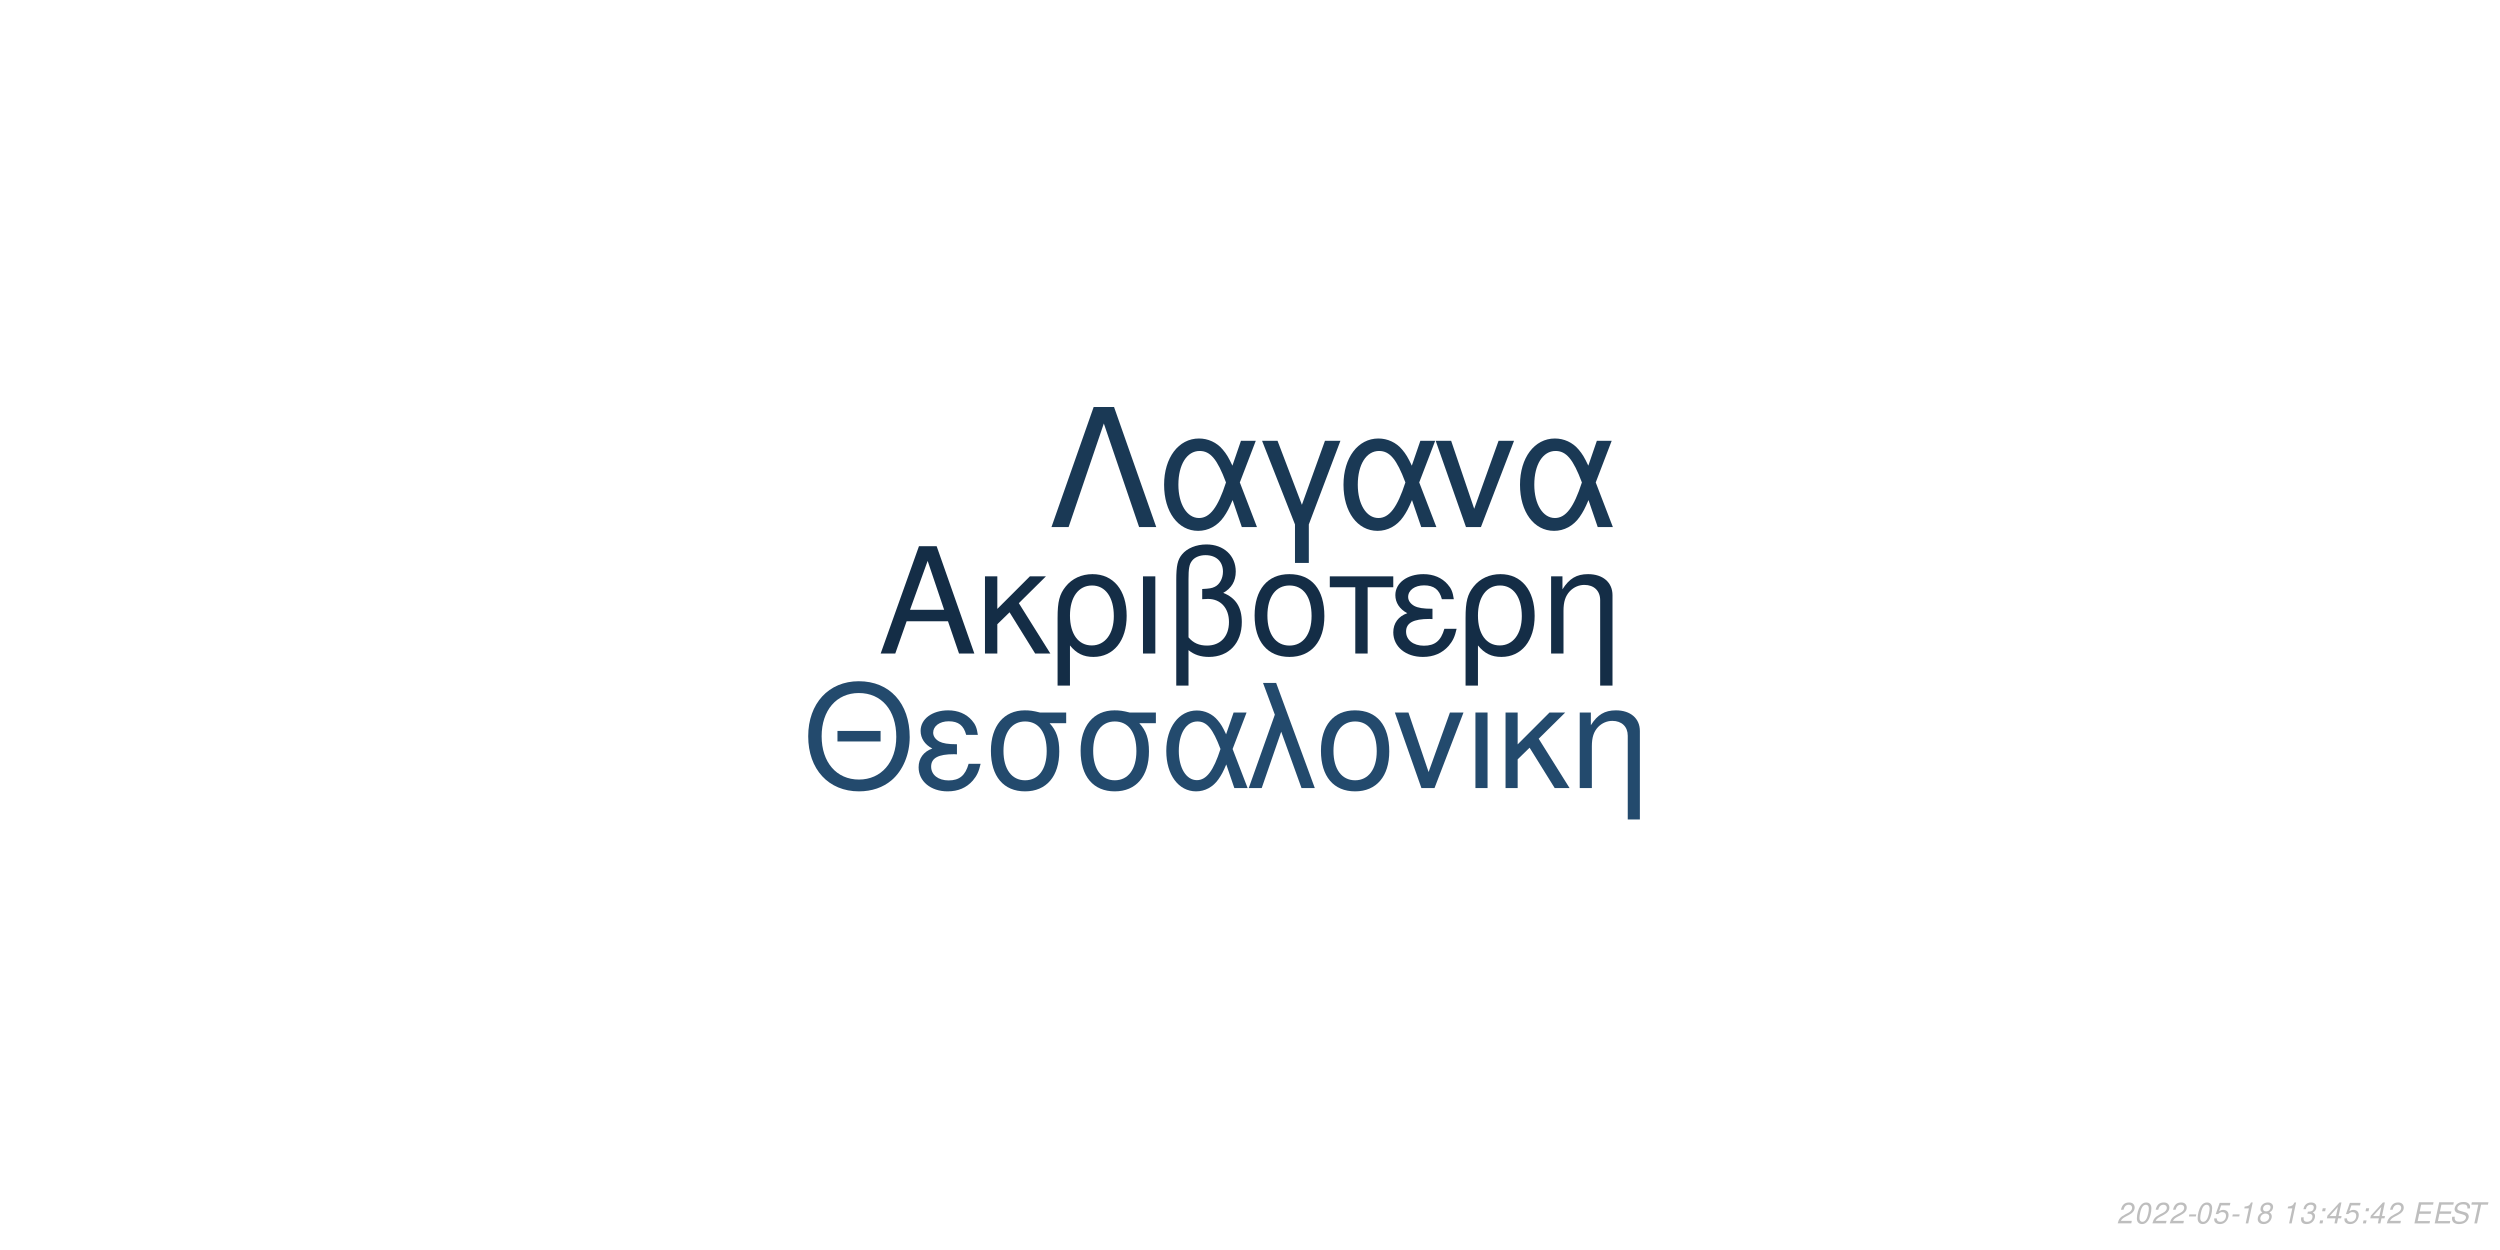
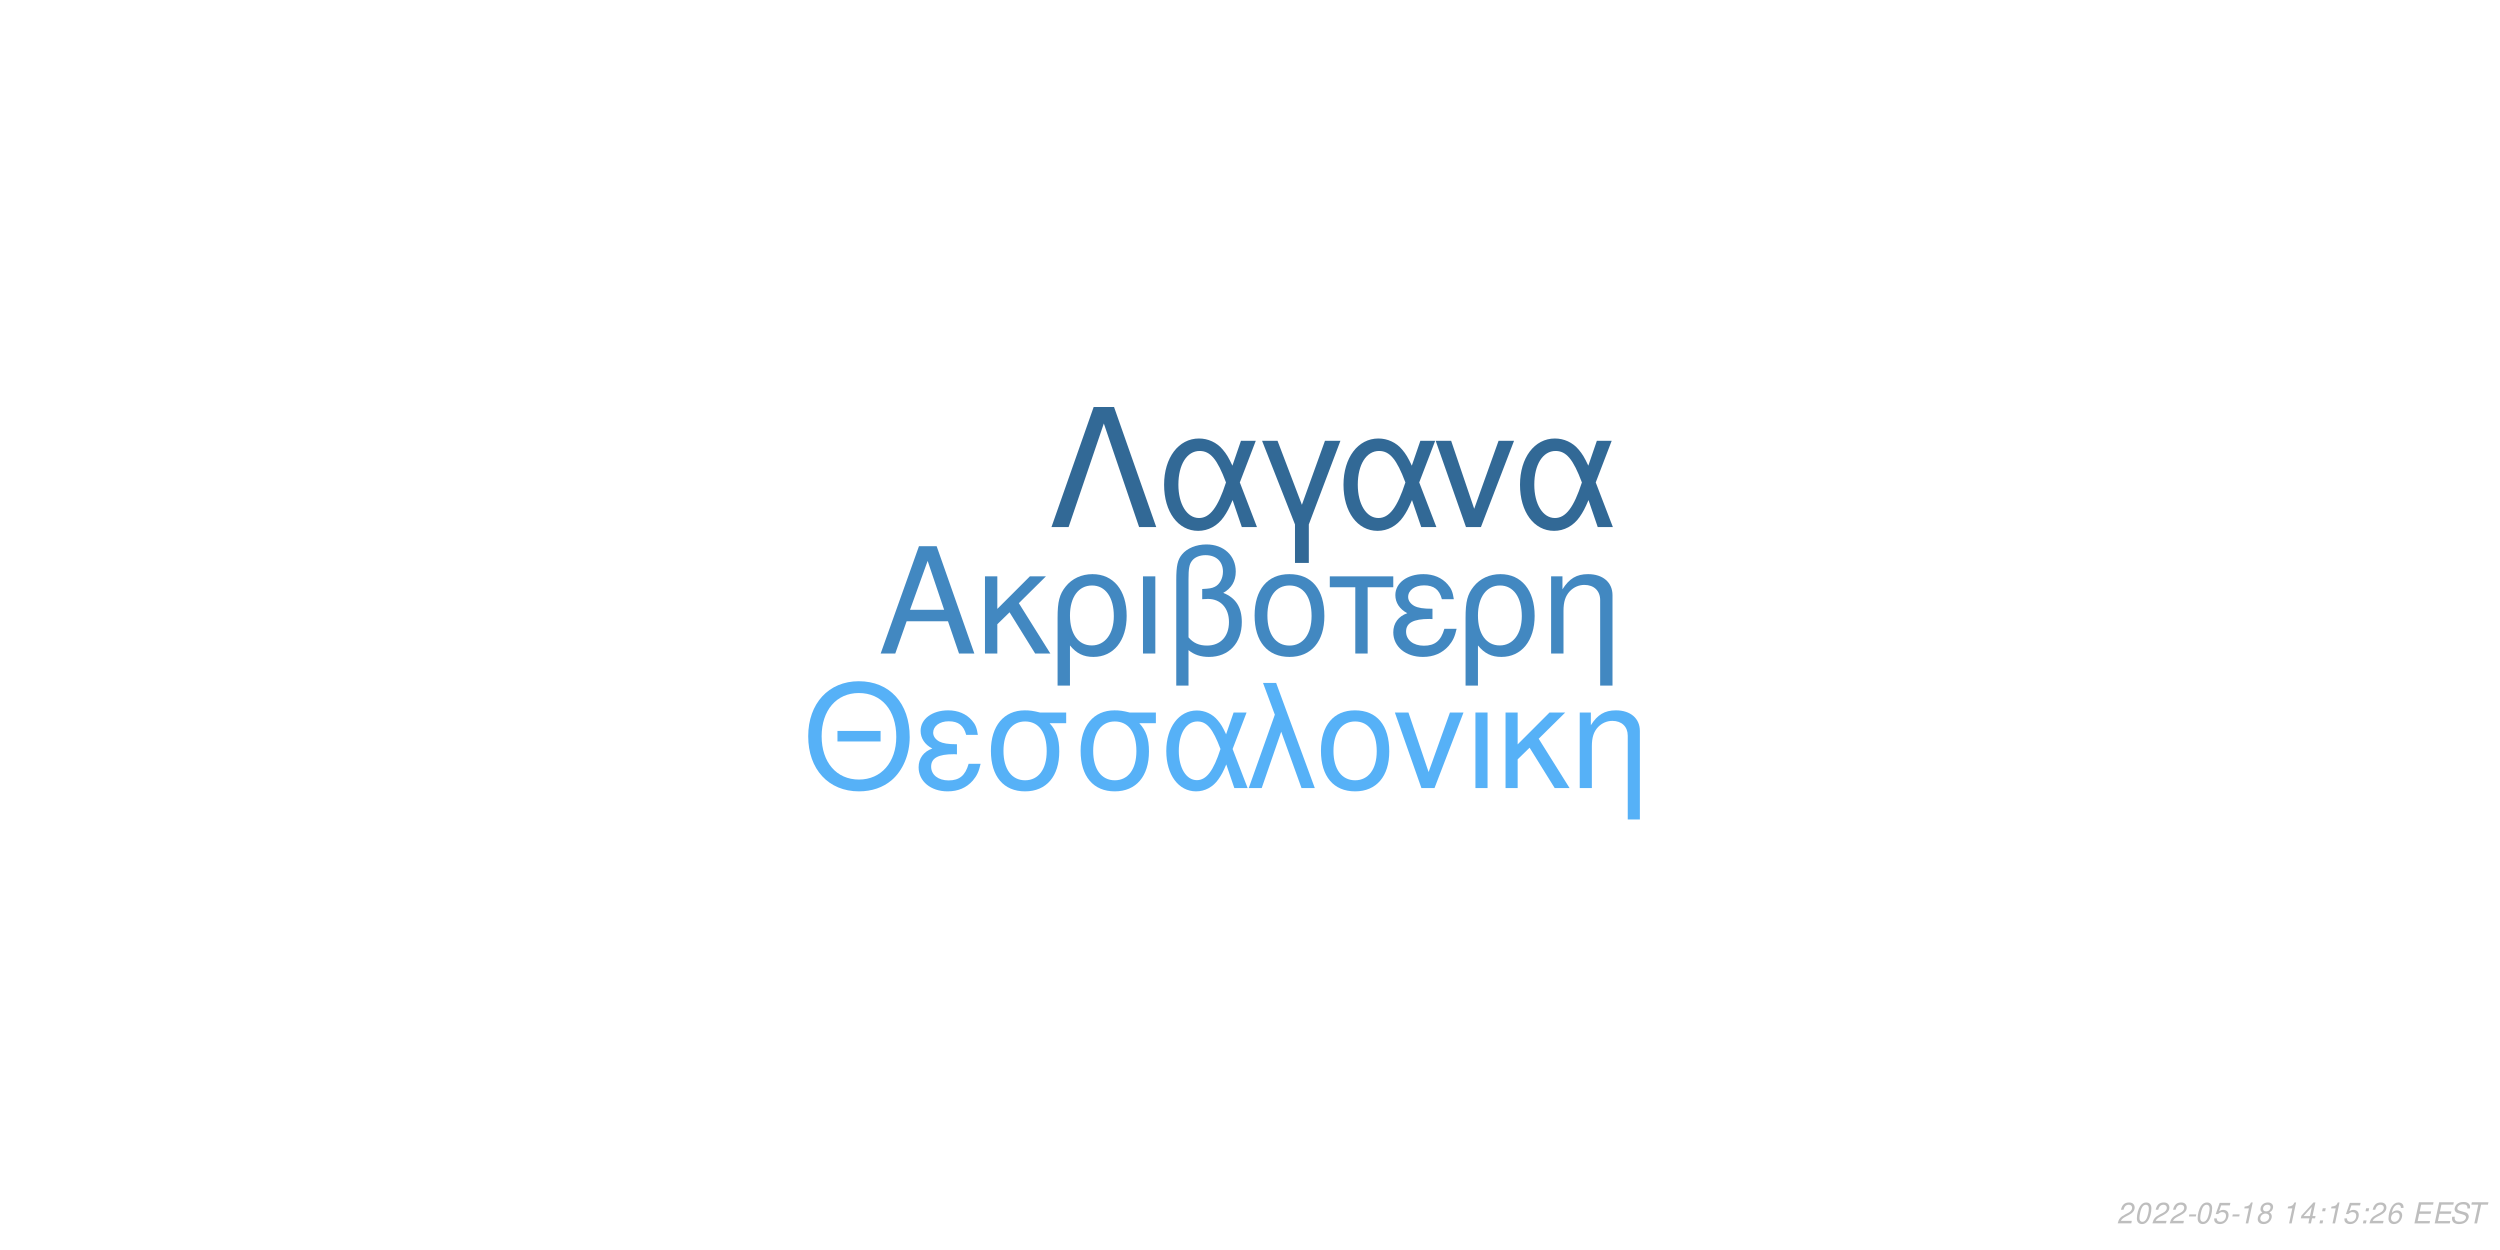
<svg xmlns="http://www.w3.org/2000/svg" xmlns:xlink="http://www.w3.org/1999/xlink" width="864pt" height="432pt" viewBox="0 0 864 432" version="1.1">
  <defs>
    <g>
      <symbol overflow="visible" id="glyph0-0">
        <path style="stroke:none;" d="" />
      </symbol>
      <symbol overflow="visible" id="glyph0-1">
        <path style="stroke:none;" d="M 24.125 -11.141 L 27.938 0 L 33.234 0 L 20.203 -37.094 L 14.094 -37.094 L 0.859 0 L 5.906 0 L 9.828 -11.141 Z M 22.797 -15.109 L 11 -15.109 L 17.094 -32.016 Z M 22.797 -15.109 " />
      </symbol>
      <symbol overflow="visible" id="glyph0-2">
        <path style="stroke:none;" d="M 7.172 -15.422 L 7.172 -26.672 L 2.906 -26.672 L 2.906 0 L 7.172 0 L 7.172 -10.125 L 11.406 -14.25 L 20.25 0 L 25.5 0 L 14.609 -17.406 L 23.969 -26.672 L 18.422 -26.672 Z M 7.172 -15.422 " />
      </symbol>
      <symbol overflow="visible" id="glyph0-3">
        <path style="stroke:none;" d="M 3 11.094 L 7.281 11.094 L 7.281 -2.797 C 9.516 -0.047 11.953 1.172 15.375 1.172 C 22.344 1.172 26.875 -4.422 26.875 -13.031 C 26.875 -21.891 22.297 -27.438 15.062 -27.438 C 11.297 -27.438 7.984 -25.906 5.797 -23.156 C 3.672 -20.516 3 -17.969 3 -12.359 Z M 14.906 -23.516 C 19.547 -23.516 22.438 -19.438 22.438 -12.922 C 22.438 -6.812 19.391 -2.797 14.812 -2.797 C 10.172 -2.797 7.281 -6.766 7.281 -13.125 C 7.281 -19.484 10.234 -23.516 14.906 -23.516 Z M 14.906 -23.516 " />
      </symbol>
      <symbol overflow="visible" id="glyph0-4">
        <path style="stroke:none;" d="M 3.516 0 L 7.781 0 L 7.781 -26.672 L 3.516 -26.672 Z M 3.516 0 " />
      </symbol>
      <symbol overflow="visible" id="glyph0-5">
        <path style="stroke:none;" d="M 4.016 11.094 L 8.25 11.094 L 8.25 -1.172 C 10.172 0.406 12.422 1.172 15.312 1.172 C 22.188 1.172 26.672 -3.609 26.672 -10.891 C 26.672 -15.984 24.578 -19.234 20.25 -20.969 C 23.109 -22.547 24.578 -25.031 24.578 -28.344 C 24.578 -33.844 20.406 -37.703 14.453 -37.703 C 10.938 -37.703 7.734 -36.391 6 -34.25 C 4.484 -32.422 4.016 -30.328 4.016 -25.391 Z M 8.25 -25.656 C 8.25 -29.359 8.5 -30.844 9.469 -32.062 C 10.375 -33.281 12.156 -34 14.094 -34 C 17.812 -34 20.156 -31.812 20.156 -28.297 C 20.156 -25.953 18.984 -23.812 17.297 -23.047 C 16.281 -22.547 15.469 -22.438 12.984 -22.297 L 12.984 -18.781 C 13.734 -18.828 14.344 -18.875 14.969 -18.875 C 19.344 -18.875 22.234 -15.719 22.234 -10.891 C 22.234 -5.906 19.281 -2.75 14.656 -2.75 C 11.953 -2.75 9.922 -3.609 8.25 -5.594 Z M 8.25 -25.656 " />
      </symbol>
      <symbol overflow="visible" id="glyph0-6">
        <path style="stroke:none;" d="M 14.094 -27.438 C 6.562 -27.438 2.094 -22.094 2.094 -13.125 C 2.094 -4.125 6.562 1.172 14.141 1.172 C 21.672 1.172 26.203 -4.172 26.203 -12.922 C 26.203 -22.188 21.828 -27.438 14.094 -27.438 Z M 14.141 -23.516 C 18.938 -23.516 21.781 -19.594 21.781 -12.984 C 21.781 -6.672 18.828 -2.75 14.141 -2.75 C 9.422 -2.75 6.516 -6.672 6.516 -13.125 C 6.516 -19.594 9.422 -23.516 14.141 -23.516 Z M 14.141 -23.516 " />
      </symbol>
      <symbol overflow="visible" id="glyph0-7">
        <path style="stroke:none;" d="M 7.891 0 L 12.156 0 L 12.156 -22.906 L 21.016 -22.906 L 21.016 -26.672 L -0.922 -26.672 L -0.922 -22.906 L 7.891 -22.906 Z M 7.891 0 " />
      </symbol>
      <symbol overflow="visible" id="glyph0-8">
        <path style="stroke:none;" d="M 14.562 -15.469 C 11.344 -15.469 9.562 -15.781 8.297 -16.438 C 6.922 -17.203 6.156 -18.328 6.156 -19.547 C 6.156 -21.891 8.453 -23.562 11.656 -23.562 C 15.062 -23.562 16.953 -22.094 17.812 -18.781 L 21.938 -18.781 C 21.578 -21.266 21.062 -22.5 19.797 -23.922 C 17.812 -26.203 14.906 -27.438 11.453 -27.438 C 5.797 -27.438 1.734 -24.375 1.734 -20.203 C 1.734 -17.609 3.156 -15.375 5.859 -13.938 C 2.797 -12.875 1.016 -10.484 1.016 -7.328 C 1.016 -2.391 5.297 1.172 11.25 1.172 C 14.969 1.172 17.906 -0.109 20.156 -2.641 C 21.578 -4.328 22.297 -5.797 22.906 -8.547 L 18.672 -8.547 C 17.5 -4.422 15.422 -2.703 11.609 -2.703 C 7.938 -2.703 5.438 -4.688 5.438 -7.578 C 5.438 -10.578 7.938 -11.953 13.484 -11.953 C 13.641 -11.953 14.094 -11.953 14.562 -11.906 Z M 14.562 -15.469 " />
      </symbol>
      <symbol overflow="visible" id="glyph0-9">
        <path style="stroke:none;" d="M 3.562 -26.672 L 3.562 0 L 7.844 0 L 7.844 -14.703 C 7.844 -17.906 8.5 -19.891 10.031 -21.531 C 11.406 -22.953 13.188 -23.719 15.062 -23.719 C 18.375 -23.719 20.516 -21.672 20.516 -18.469 L 20.516 11.094 L 24.781 11.094 L 24.781 -20.156 C 24.781 -24.578 21.469 -27.438 16.328 -27.438 C 12.359 -27.438 9.828 -25.906 7.484 -22.188 L 7.484 -26.672 Z M 3.562 -26.672 " />
      </symbol>
      <symbol overflow="visible" id="glyph1-0">
        <path style="stroke:none;" d="" />
      </symbol>
      <symbol overflow="visible" id="glyph1-1">
        <path style="stroke:none;" d="M 26.859 -19.734 L 11.953 -19.734 L 11.953 -16.094 L 26.859 -16.094 Z M 19.328 -36.922 C 8.922 -36.922 1.844 -29.25 1.844 -17.891 C 1.844 -6.484 8.875 1.141 19.391 1.141 C 23.812 1.141 27.703 -0.203 30.641 -2.688 C 34.578 -6.031 36.922 -11.656 36.922 -17.594 C 36.922 -29.297 30 -36.922 19.328 -36.922 Z M 19.328 -32.844 C 27.203 -32.844 32.281 -26.906 32.281 -17.688 C 32.281 -8.922 27.062 -2.938 19.391 -2.938 C 11.609 -2.938 6.484 -8.922 6.484 -17.891 C 6.484 -26.859 11.609 -32.844 19.328 -32.844 Z M 19.328 -32.844 " />
      </symbol>
      <symbol overflow="visible" id="glyph1-2">
        <path style="stroke:none;" d="M 14.25 -15.141 C 11.109 -15.141 9.375 -15.453 8.125 -16.094 C 6.781 -16.844 6.031 -17.938 6.031 -19.141 C 6.031 -21.422 8.266 -23.078 11.406 -23.078 C 14.75 -23.078 16.594 -21.625 17.438 -18.391 L 21.469 -18.391 C 21.125 -20.828 20.625 -22.031 19.391 -23.422 C 17.438 -25.656 14.594 -26.859 11.219 -26.859 C 5.688 -26.859 1.688 -23.875 1.688 -19.781 C 1.688 -17.234 3.094 -15.047 5.734 -13.656 C 2.734 -12.609 1 -10.266 1 -7.172 C 1 -2.344 5.188 1.141 11.016 1.141 C 14.656 1.141 17.547 -0.094 19.734 -2.594 C 21.125 -4.234 21.828 -5.688 22.422 -8.375 L 18.281 -8.375 C 17.141 -4.328 15.094 -2.641 11.359 -2.641 C 7.766 -2.641 5.328 -4.578 5.328 -7.422 C 5.328 -10.359 7.766 -11.703 13.203 -11.703 C 13.359 -11.703 13.797 -11.703 14.25 -11.656 Z M 14.25 -15.141 " />
      </symbol>
      <symbol overflow="visible" id="glyph1-3">
        <path style="stroke:none;" d="M 29 -26.109 L 19.938 -26.109 C 17.594 -26.703 16.438 -26.859 14.703 -26.859 C 7.469 -26.859 2.984 -21.469 2.984 -12.859 C 2.984 -4.031 7.375 1.141 14.797 1.141 C 22.172 1.141 26.609 -4.078 26.609 -12.656 C 26.609 -17.047 25.656 -19.828 23.266 -22.422 L 29 -22.422 Z M 14.797 -23.016 C 19.531 -23.016 22.266 -19.234 22.266 -12.75 C 22.266 -6.531 19.438 -2.688 14.797 -2.688 C 10.172 -2.688 7.328 -6.531 7.328 -12.859 C 7.328 -19.188 10.172 -23.016 14.797 -23.016 Z M 14.797 -23.016 " />
      </symbol>
      <symbol overflow="visible" id="glyph1-4">
        <path style="stroke:none;" d="M 29.344 -26.109 L 24.859 -26.109 L 22.266 -18.578 C 21.125 -21.031 20.484 -22.125 19.328 -23.469 C 17.547 -25.609 14.906 -26.812 12.156 -26.812 C 5.984 -26.812 1.594 -20.984 1.594 -12.812 C 1.594 -4.578 5.828 1.141 11.906 1.141 C 14.953 1.141 17.734 -0.344 19.625 -3.047 C 20.672 -4.531 21.281 -5.688 22.328 -8.172 L 25.109 0 L 29.703 0 L 24.516 -13.5 Z M 20.328 -13.5 C 17.891 -5.922 15.453 -2.734 12.156 -2.734 C 8.516 -2.734 5.922 -6.922 5.922 -12.812 C 5.922 -18.938 8.516 -23.016 12.359 -23.016 C 15.594 -23.016 17.688 -20.531 20.328 -13.5 Z M 20.328 -13.5 " />
      </symbol>
      <symbol overflow="visible" id="glyph1-5">
        <path style="stroke:none;" d="M 1.094 0 L 5.578 0 L 12.312 -19.484 L 19.328 0 L 23.922 0 L 10.562 -36.328 L 6.031 -36.328 L 10.109 -25.359 Z M 1.094 0 " />
      </symbol>
      <symbol overflow="visible" id="glyph1-6">
        <path style="stroke:none;" d="M 13.797 -26.859 C 6.422 -26.859 2.047 -21.625 2.047 -12.859 C 2.047 -4.031 6.422 1.141 13.859 1.141 C 21.234 1.141 25.656 -4.078 25.656 -12.656 C 25.656 -21.719 21.375 -26.859 13.797 -26.859 Z M 13.859 -23.016 C 18.531 -23.016 21.328 -19.188 21.328 -12.703 C 21.328 -6.531 18.438 -2.688 13.859 -2.688 C 9.219 -2.688 6.375 -6.531 6.375 -12.859 C 6.375 -19.188 9.219 -23.016 13.859 -23.016 Z M 13.859 -23.016 " />
      </symbol>
      <symbol overflow="visible" id="glyph1-7">
        <path style="stroke:none;" d="M 14.297 0 L 24.312 -26.109 L 19.625 -26.109 L 12.25 -5.531 L 5.281 -26.109 L 0.594 -26.109 L 9.766 0 Z M 14.297 0 " />
      </symbol>
      <symbol overflow="visible" id="glyph1-8">
        <path style="stroke:none;" d="M 3.438 0 L 7.625 0 L 7.625 -26.109 L 3.438 -26.109 Z M 3.438 0 " />
      </symbol>
      <symbol overflow="visible" id="glyph1-9">
        <path style="stroke:none;" d="M 7.031 -15.094 L 7.031 -26.109 L 2.844 -26.109 L 2.844 0 L 7.031 0 L 7.031 -9.922 L 11.156 -13.953 L 19.828 0 L 24.969 0 L 14.297 -17.047 L 23.469 -26.109 L 18.031 -26.109 Z M 7.031 -15.094 " />
      </symbol>
      <symbol overflow="visible" id="glyph1-10">
        <path style="stroke:none;" d="M 3.484 -26.109 L 3.484 0 L 7.672 0 L 7.672 -14.406 C 7.672 -17.547 8.328 -19.484 9.812 -21.078 C 11.156 -22.469 12.906 -23.219 14.75 -23.219 C 17.984 -23.219 20.078 -21.234 20.078 -18.094 L 20.078 10.859 L 24.266 10.859 L 24.266 -19.734 C 24.266 -24.062 21.031 -26.859 16 -26.859 C 12.109 -26.859 9.609 -25.359 7.328 -21.719 L 7.328 -26.109 Z M 3.484 -26.109 " />
      </symbol>
      <symbol overflow="visible" id="glyph2-0">
        <path style="stroke:none;" d="" />
      </symbol>
      <symbol overflow="visible" id="glyph2-1">
        <path style="stroke:none;" d="M 22.531 -41.484 L 15.484 -41.484 L 0.906 0 L 6.828 0 L 19 -35.797 L 31.188 0 L 37.109 0 Z M 22.531 -41.484 " />
      </symbol>
      <symbol overflow="visible" id="glyph2-2">
        <path style="stroke:none;" d="M 33.516 -29.812 L 28.391 -29.812 L 25.438 -21.219 C 24.125 -24.016 23.391 -25.266 22.078 -26.797 C 20.031 -29.25 17.016 -30.609 13.891 -30.609 C 6.828 -30.609 1.828 -23.953 1.828 -14.625 C 1.828 -5.234 6.656 1.312 13.594 1.312 C 17.078 1.312 20.266 -0.391 22.422 -3.469 C 23.609 -5.172 24.297 -6.484 25.5 -9.328 L 28.688 0 L 33.922 0 L 28 -15.422 Z M 23.219 -15.422 C 20.422 -6.766 17.641 -3.125 13.891 -3.125 C 9.734 -3.125 6.766 -7.906 6.766 -14.625 C 6.766 -21.625 9.734 -26.297 14.109 -26.297 C 17.812 -26.297 20.203 -23.453 23.219 -15.422 Z M 23.219 -15.422 " />
      </symbol>
      <symbol overflow="visible" id="glyph2-3">
        <path style="stroke:none;" d="M 12.062 12.406 L 16.844 12.406 L 16.844 -0.906 L 27.766 -29.812 L 22.422 -29.812 L 14.453 -7.688 L 6.031 -29.812 L 0.688 -29.812 L 12.062 -0.906 Z M 12.062 12.406 " />
      </symbol>
      <symbol overflow="visible" id="glyph2-4">
        <path style="stroke:none;" d="M 16.328 0 L 27.766 -29.812 L 22.422 -29.812 L 14 -6.312 L 6.031 -29.812 L 0.688 -29.812 L 11.156 0 Z M 16.328 0 " />
      </symbol>
      <symbol overflow="visible" id="glyph3-0">
        <path style="stroke:none;" d="" />
      </symbol>
      <symbol overflow="visible" id="glyph3-1">
        <path style="stroke:none;" d="M 5.234 -0.875 L 1.469 -0.875 C 1.641 -1.375 2.203 -1.891 3.109 -2.344 L 4.234 -2.938 C 5.562 -3.625 6.219 -4.469 6.219 -5.484 C 6.219 -5.938 6.062 -6.359 5.797 -6.656 C 5.469 -7.047 4.984 -7.234 4.312 -7.234 C 2.766 -7.234 1.891 -6.453 1.484 -4.734 L 2.375 -4.734 C 2.484 -5.188 2.609 -5.484 2.797 -5.75 C 3.094 -6.203 3.609 -6.453 4.188 -6.453 C 4.891 -6.453 5.344 -6.031 5.344 -5.375 C 5.344 -4.703 4.859 -4.094 4.016 -3.656 L 2.984 -3.125 C 1.234 -2.188 0.797 -1.656 0.344 -0.016 L 5.047 -0.016 Z M 5.234 -0.875 " />
      </symbol>
      <symbol overflow="visible" id="glyph3-2">
        <path style="stroke:none;" d="M 4.203 -7.234 C 3.375 -7.234 2.688 -6.812 2.125 -5.984 C 1.484 -5.047 0.984 -3.188 0.984 -1.734 C 0.984 -1.109 1.172 -0.562 1.484 -0.266 C 1.797 0.047 2.281 0.234 2.766 0.234 C 3.625 0.234 4.281 -0.156 4.859 -1.016 C 5.516 -1.953 6 -3.797 6 -5.266 C 6 -6.5 5.328 -7.234 4.203 -7.234 Z M 4.094 -6.453 C 4.734 -6.453 5.125 -5.984 5.125 -5.156 C 5.125 -4.203 4.781 -2.625 4.406 -1.812 C 3.984 -0.938 3.516 -0.547 2.875 -0.547 C 2.25 -0.547 1.875 -1.031 1.875 -1.828 C 1.875 -2.797 2.203 -4.344 2.594 -5.203 C 2.984 -6.047 3.453 -6.453 4.094 -6.453 Z M 4.094 -6.453 " />
      </symbol>
      <symbol overflow="visible" id="glyph3-3">
        <path style="stroke:none;" d="M 3.516 -3.125 L 1.125 -3.125 L 0.969 -2.406 L 3.359 -2.406 Z M 3.516 -3.125 " />
      </symbol>
      <symbol overflow="visible" id="glyph3-4">
        <path style="stroke:none;" d="M 6.297 -7.094 L 2.594 -7.094 L 1.234 -3.234 L 2.047 -3.234 C 2.656 -3.766 2.938 -3.906 3.531 -3.906 C 4.328 -3.906 4.797 -3.453 4.797 -2.688 C 4.797 -1.438 3.969 -0.547 2.828 -0.547 C 2.031 -0.547 1.609 -0.938 1.578 -1.734 L 0.703 -1.734 L 0.703 -1.516 C 0.703 -0.938 0.844 -0.547 1.188 -0.266 C 1.562 0.062 2.078 0.234 2.703 0.234 C 3.656 0.234 4.391 -0.156 4.984 -0.922 C 5.422 -1.5 5.672 -2.234 5.672 -2.953 C 5.672 -4 4.938 -4.672 3.812 -4.672 C 3.328 -4.672 2.906 -4.547 2.406 -4.234 L 3.109 -6.219 L 6.109 -6.219 Z M 6.297 -7.094 " />
      </symbol>
      <symbol overflow="visible" id="glyph3-5">
        <path style="stroke:none;" d="M 3.703 -5.188 L 2.594 0 L 3.469 0 L 5.016 -7.234 L 4.438 -7.234 C 3.906 -6.156 3.688 -6.016 2.234 -5.812 L 2.109 -5.188 Z M 3.703 -5.188 " />
      </symbol>
      <symbol overflow="visible" id="glyph3-6">
        <path style="stroke:none;" d="M 4.766 -3.797 C 5.078 -3.969 5.234 -4.078 5.438 -4.234 C 5.812 -4.594 6.062 -5.172 6.062 -5.734 C 6.062 -6.625 5.344 -7.234 4.266 -7.234 C 2.812 -7.234 1.703 -6.219 1.703 -4.875 C 1.703 -4.406 1.875 -4.125 2.359 -3.812 C 1.297 -3.312 0.75 -2.516 0.75 -1.469 C 0.75 -0.438 1.547 0.234 2.812 0.234 C 3.656 0.234 4.359 -0.094 4.938 -0.734 C 5.359 -1.234 5.609 -1.859 5.609 -2.438 C 5.609 -3.047 5.312 -3.516 4.766 -3.797 Z M 4.109 -6.453 C 4.797 -6.453 5.188 -6.125 5.188 -5.578 C 5.188 -5.266 5.062 -4.922 4.859 -4.672 C 4.562 -4.312 4.188 -4.156 3.656 -4.156 C 2.984 -4.156 2.594 -4.453 2.594 -4.984 C 2.594 -5.859 3.203 -6.453 4.109 -6.453 Z M 3.453 -3.406 C 4.234 -3.406 4.734 -2.984 4.734 -2.312 C 4.734 -1.312 3.922 -0.547 2.875 -0.547 C 2.125 -0.547 1.625 -0.969 1.625 -1.625 C 1.625 -2.609 2.438 -3.406 3.453 -3.406 Z M 3.453 -3.406 " />
      </symbol>
      <symbol overflow="visible" id="glyph3-7">
        <path style="stroke:none;" d="" />
      </symbol>
      <symbol overflow="visible" id="glyph3-8">
-         <path style="stroke:none;" d="M 2.922 -3.312 C 3.125 -3.344 3.234 -3.344 3.375 -3.344 C 4.203 -3.344 4.688 -3 4.688 -2.406 C 4.688 -1.312 3.906 -0.547 2.781 -0.547 C 2.047 -0.547 1.594 -0.938 1.594 -1.562 C 1.594 -1.719 1.609 -1.844 1.656 -2.094 L 0.766 -2.094 C 0.734 -1.797 0.719 -1.641 0.719 -1.469 C 0.719 -0.375 1.406 0.234 2.641 0.234 C 3.547 0.234 4.297 -0.078 4.812 -0.656 C 5.266 -1.156 5.562 -1.875 5.562 -2.547 C 5.562 -3.125 5.344 -3.453 4.797 -3.734 C 5.641 -4.234 6.016 -4.844 6.016 -5.734 C 6.016 -6.656 5.312 -7.234 4.203 -7.234 C 3.375 -7.234 2.672 -6.938 2.188 -6.375 C 1.891 -6.031 1.703 -5.641 1.516 -4.906 L 2.391 -4.906 C 2.5 -5.359 2.594 -5.594 2.734 -5.812 C 3.047 -6.234 3.516 -6.453 4.078 -6.453 C 4.734 -6.453 5.141 -6.125 5.141 -5.578 C 5.141 -5.188 5.016 -4.797 4.797 -4.547 C 4.516 -4.234 4 -4.062 3.266 -4.062 L 3.078 -4.062 Z M 2.922 -3.312 " />
+         <path style="stroke:none;" d="M 3.625 -1.75 L 3.266 0 L 4.141 0 L 4.516 -1.75 L 5.562 -1.75 L 5.734 -2.531 L 4.688 -2.531 L 5.688 -7.234 L 5.016 -7.234 L 0.844 -2.672 L 0.641 -1.75 Z M 3.797 -2.531 L 1.594 -2.531 L 4.469 -5.703 Z M 3.797 -2.531 " />
      </symbol>
      <symbol overflow="visible" id="glyph3-9">
        <path style="stroke:none;" d="M 2.359 -1.031 L 1.312 -1.031 L 1.094 0 L 2.141 0 Z M 3.266 -5.234 L 2.219 -5.234 L 2 -4.203 L 3.047 -4.203 Z M 3.266 -5.234 " />
      </symbol>
      <symbol overflow="visible" id="glyph3-10">
-         <path style="stroke:none;" d="M 3.625 -1.75 L 3.266 0 L 4.141 0 L 4.516 -1.75 L 5.562 -1.75 L 5.734 -2.531 L 4.688 -2.531 L 5.688 -7.234 L 5.016 -7.234 L 0.844 -2.672 L 0.641 -1.75 Z M 3.797 -2.531 L 1.594 -2.531 L 4.469 -5.703 Z M 3.797 -2.531 " />
+         <path style="stroke:none;" d="M 6.125 -5.344 L 6.141 -5.625 C 6.141 -6.609 5.453 -7.234 4.391 -7.234 C 3.438 -7.234 2.641 -6.719 2.016 -5.703 C 1.422 -4.781 0.938 -2.953 0.938 -1.688 C 0.938 -0.516 1.688 0.234 2.859 0.234 C 3.703 0.234 4.438 -0.156 5 -0.875 C 5.406 -1.422 5.672 -2.156 5.672 -2.766 C 5.672 -3.812 4.969 -4.5 3.906 -4.5 C 3.234 -4.5 2.672 -4.234 2.094 -3.625 C 2.406 -5.375 3.234 -6.453 4.25 -6.453 C 4.703 -6.453 5.062 -6.234 5.172 -5.844 C 5.203 -5.719 5.234 -5.578 5.25 -5.344 Z M 3.656 -3.734 C 4.344 -3.734 4.797 -3.281 4.797 -2.625 C 4.797 -1.469 3.984 -0.547 2.984 -0.547 C 2.297 -0.547 1.812 -1.047 1.812 -1.766 C 1.812 -2.859 2.625 -3.734 3.656 -3.734 Z M 3.656 -3.734 " />
      </symbol>
      <symbol overflow="visible" id="glyph3-11">
        <path style="stroke:none;" d="M 2.547 -3.312 L 6.5 -3.312 L 6.688 -4.141 L 2.719 -4.141 L 3.219 -6.469 L 7.344 -6.469 L 7.516 -7.297 L 2.453 -7.297 L 0.906 0 L 6.125 0 L 6.297 -0.812 L 2.016 -0.812 Z M 2.547 -3.312 " />
      </symbol>
      <symbol overflow="visible" id="glyph3-12">
        <path style="stroke:none;" d="M 7.062 -5.156 C 7.125 -5.438 7.141 -5.562 7.141 -5.703 C 7.141 -6.156 6.938 -6.594 6.594 -6.891 C 6.188 -7.25 5.656 -7.406 4.875 -7.406 C 3.844 -7.406 3.047 -7.125 2.5 -6.562 C 2.094 -6.141 1.781 -5.438 1.781 -4.922 C 1.781 -4.297 2.219 -3.766 2.891 -3.562 L 4.594 -3.094 C 5.406 -2.859 5.734 -2.578 5.734 -2.094 C 5.734 -1.781 5.547 -1.406 5.266 -1.141 C 4.844 -0.766 4.266 -0.578 3.453 -0.578 C 2.328 -0.578 1.812 -0.984 1.812 -1.906 C 1.812 -2.047 1.812 -2.125 1.844 -2.312 L 0.984 -2.312 C 0.906 -2.062 0.891 -1.906 0.891 -1.688 C 0.891 -0.484 1.797 0.234 3.297 0.234 C 4.359 0.234 5.234 -0.062 5.812 -0.609 C 6.344 -1.078 6.688 -1.797 6.688 -2.375 C 6.688 -2.641 6.609 -2.906 6.453 -3.156 C 6.234 -3.5 5.938 -3.703 5.469 -3.828 L 3.75 -4.312 C 2.984 -4.547 2.734 -4.734 2.734 -5.188 C 2.734 -5.547 2.875 -5.844 3.188 -6.109 C 3.547 -6.438 4.031 -6.594 4.703 -6.594 C 5.266 -6.594 5.688 -6.484 5.906 -6.297 C 6.094 -6.125 6.219 -5.797 6.219 -5.516 C 6.219 -5.422 6.203 -5.344 6.188 -5.156 Z M 7.062 -5.156 " />
      </symbol>
      <symbol overflow="visible" id="glyph3-13">
        <path style="stroke:none;" d="M 4.938 -6.469 L 7.312 -6.469 L 7.484 -7.297 L 1.75 -7.297 L 1.578 -6.469 L 3.984 -6.469 L 2.609 0 L 3.547 0 Z M 4.938 -6.469 " />
      </symbol>
    </g>
  </defs>
  <g id="surface1">
    <rect x="0" y="0" width="864" height="432" style="fill:rgb(100%,100%,100%);fill-opacity:1;stroke:none;" />
-     <g style="fill:rgb(7.843%,17.647%,27.451%);fill-opacity:1;">
+     <g style="fill:rgb(25.882%,53.333%,75.686%);fill-opacity:1;">
      <use xlink:href="#glyph0-1" x="303.5" y="225.861" />
      <use xlink:href="#glyph0-2" x="337.5" y="225.861" />
      <use xlink:href="#glyph0-3" x="362.5" y="225.861" />
      <use xlink:href="#glyph0-4" x="391.5" y="225.861" />
      <use xlink:href="#glyph0-5" x="402.5" y="225.861" />
      <use xlink:href="#glyph0-6" x="431.5" y="225.861" />
      <use xlink:href="#glyph0-7" x="460.5" y="225.861" />
      <use xlink:href="#glyph0-8" x="480.5" y="225.861" />
      <use xlink:href="#glyph0-3" x="503.5" y="225.861" />
      <use xlink:href="#glyph0-9" x="532.5" y="225.861" />
    </g>
-     <g style="fill:rgb(13.725%,29.02%,42.745%);fill-opacity:1;">
+     <g style="fill:rgb(33.725%,69.412%,96.863%);fill-opacity:1;">
      <use xlink:href="#glyph1-1" x="277.473" y="272.354" />
      <use xlink:href="#glyph1-2" x="316.473" y="272.354" />
      <use xlink:href="#glyph1-3" x="339.473" y="272.354" />
      <use xlink:href="#glyph1-3" x="370.473" y="272.354" />
      <use xlink:href="#glyph1-4" x="401.473" y="272.354" />
      <use xlink:href="#glyph1-5" x="430.473" y="272.354" />
      <use xlink:href="#glyph1-6" x="454.473" y="272.354" />
      <use xlink:href="#glyph1-7" x="481.473" y="272.354" />
      <use xlink:href="#glyph1-8" x="506.473" y="272.354" />
      <use xlink:href="#glyph1-9" x="517.473" y="272.354" />
      <use xlink:href="#glyph1-10" x="542.473" y="272.354" />
    </g>
-     <g style="fill:rgb(10.196%,22.353%,33.333%);fill-opacity:1;">
+     <g style="fill:rgb(19.608%,41.176%,58.824%);fill-opacity:1;">
      <use xlink:href="#glyph2-1" x="362.484" y="182.152" />
      <use xlink:href="#glyph2-2" x="400.484" y="182.152" />
      <use xlink:href="#glyph2-3" x="435.484" y="182.152" />
      <use xlink:href="#glyph2-2" x="462.484" y="182.152" />
      <use xlink:href="#glyph2-4" x="495.484" y="182.152" />
      <use xlink:href="#glyph2-2" x="523.484" y="182.152" />
    </g>
    <g style="fill:rgb(74.51%,74.51%,74.51%);fill-opacity:1;">
      <use xlink:href="#glyph3-1" x="731.52" y="422.81" />
      <use xlink:href="#glyph3-2" x="737.52" y="422.81" />
      <use xlink:href="#glyph3-1" x="743.52" y="422.81" />
      <use xlink:href="#glyph3-1" x="749.52" y="422.81" />
      <use xlink:href="#glyph3-3" x="755.52" y="422.81" />
      <use xlink:href="#glyph3-2" x="758.52" y="422.81" />
      <use xlink:href="#glyph3-4" x="764.52" y="422.81" />
      <use xlink:href="#glyph3-3" x="770.52" y="422.81" />
      <use xlink:href="#glyph3-5" x="773.52" y="422.81" />
      <use xlink:href="#glyph3-6" x="779.52" y="422.81" />
      <use xlink:href="#glyph3-7" x="785.52" y="422.81" />
      <use xlink:href="#glyph3-5" x="788.52" y="422.81" />
      <use xlink:href="#glyph3-8" x="794.52" y="422.81" />
      <use xlink:href="#glyph3-9" x="800.52" y="422.81" />
-       <use xlink:href="#glyph3-10" x="803.52" y="422.81" />
+       <use xlink:href="#glyph3-5" x="803.52" y="422.81" />
      <use xlink:href="#glyph3-4" x="809.52" y="422.81" />
      <use xlink:href="#glyph3-9" x="815.52" y="422.81" />
-       <use xlink:href="#glyph3-10" x="818.52" y="422.81" />
-       <use xlink:href="#glyph3-1" x="824.52" y="422.81" />
+       <use xlink:href="#glyph3-1" x="818.52" y="422.81" />
+       <use xlink:href="#glyph3-10" x="824.52" y="422.81" />
      <use xlink:href="#glyph3-7" x="830.52" y="422.81" />
      <use xlink:href="#glyph3-11" x="833.52" y="422.81" />
      <use xlink:href="#glyph3-11" x="840.52" y="422.81" />
      <use xlink:href="#glyph3-12" x="846.52" y="422.81" />
      <use xlink:href="#glyph3-13" x="852.52" y="422.81" />
    </g>
  </g>
</svg>
